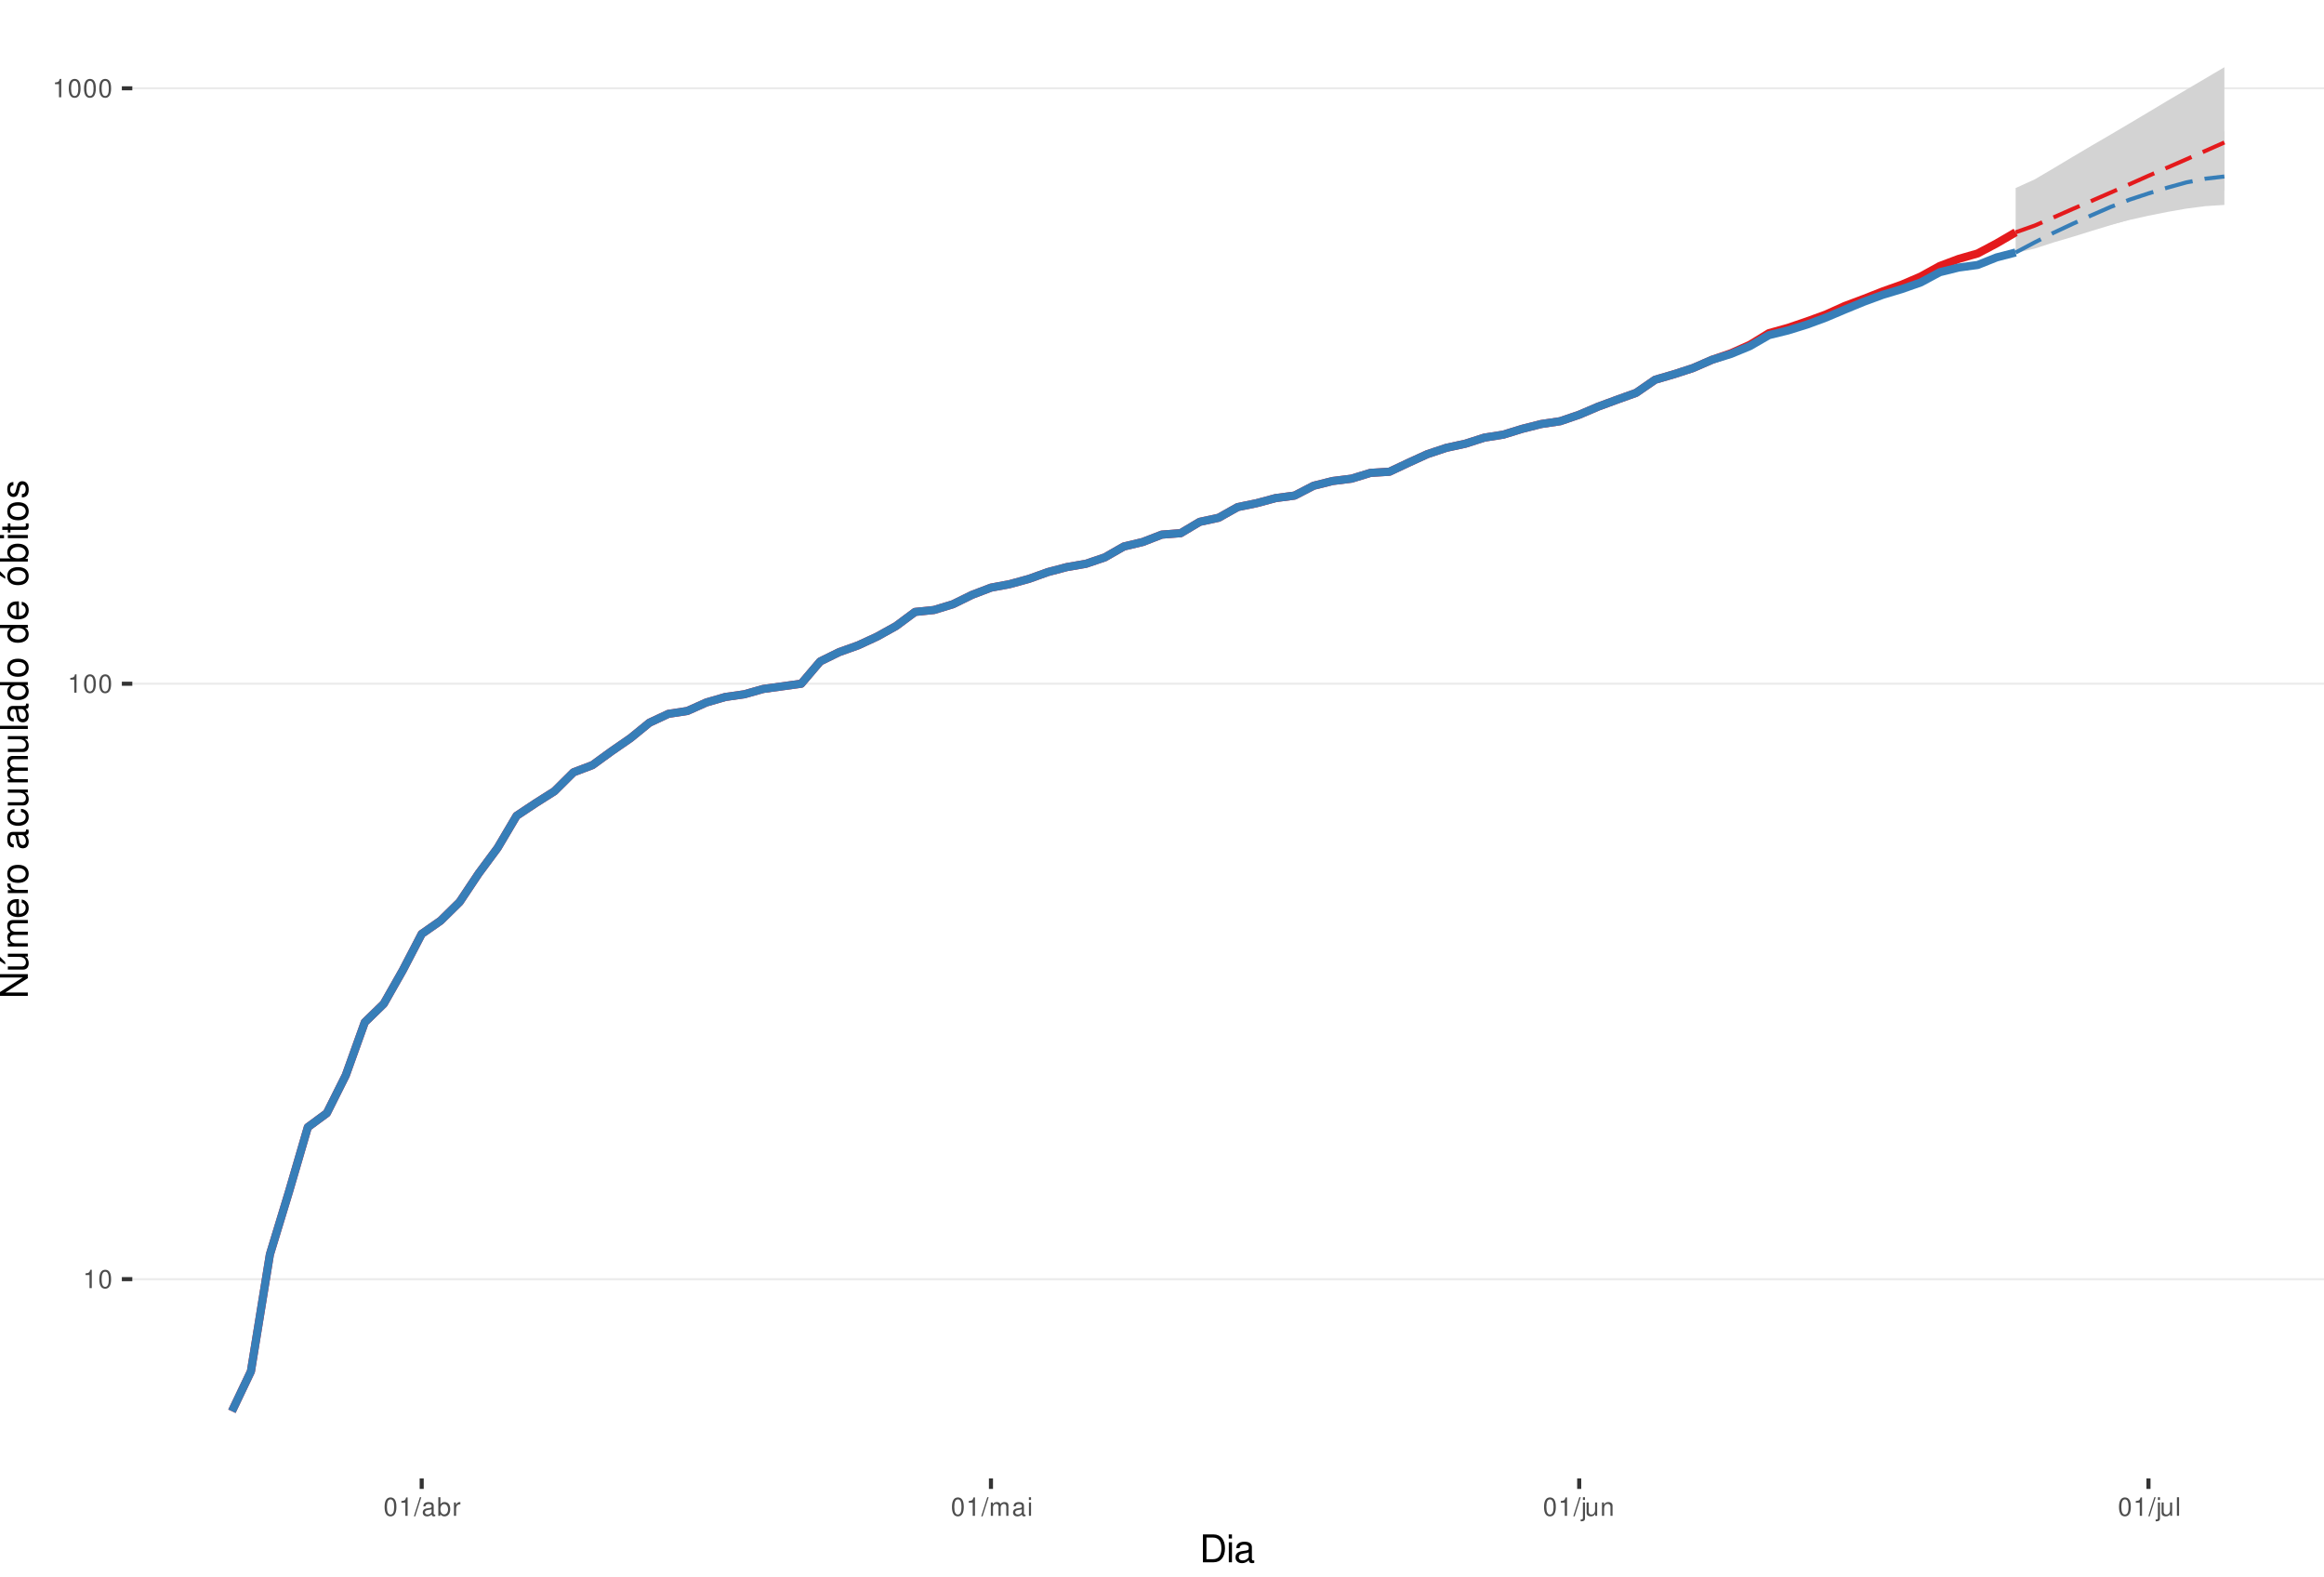
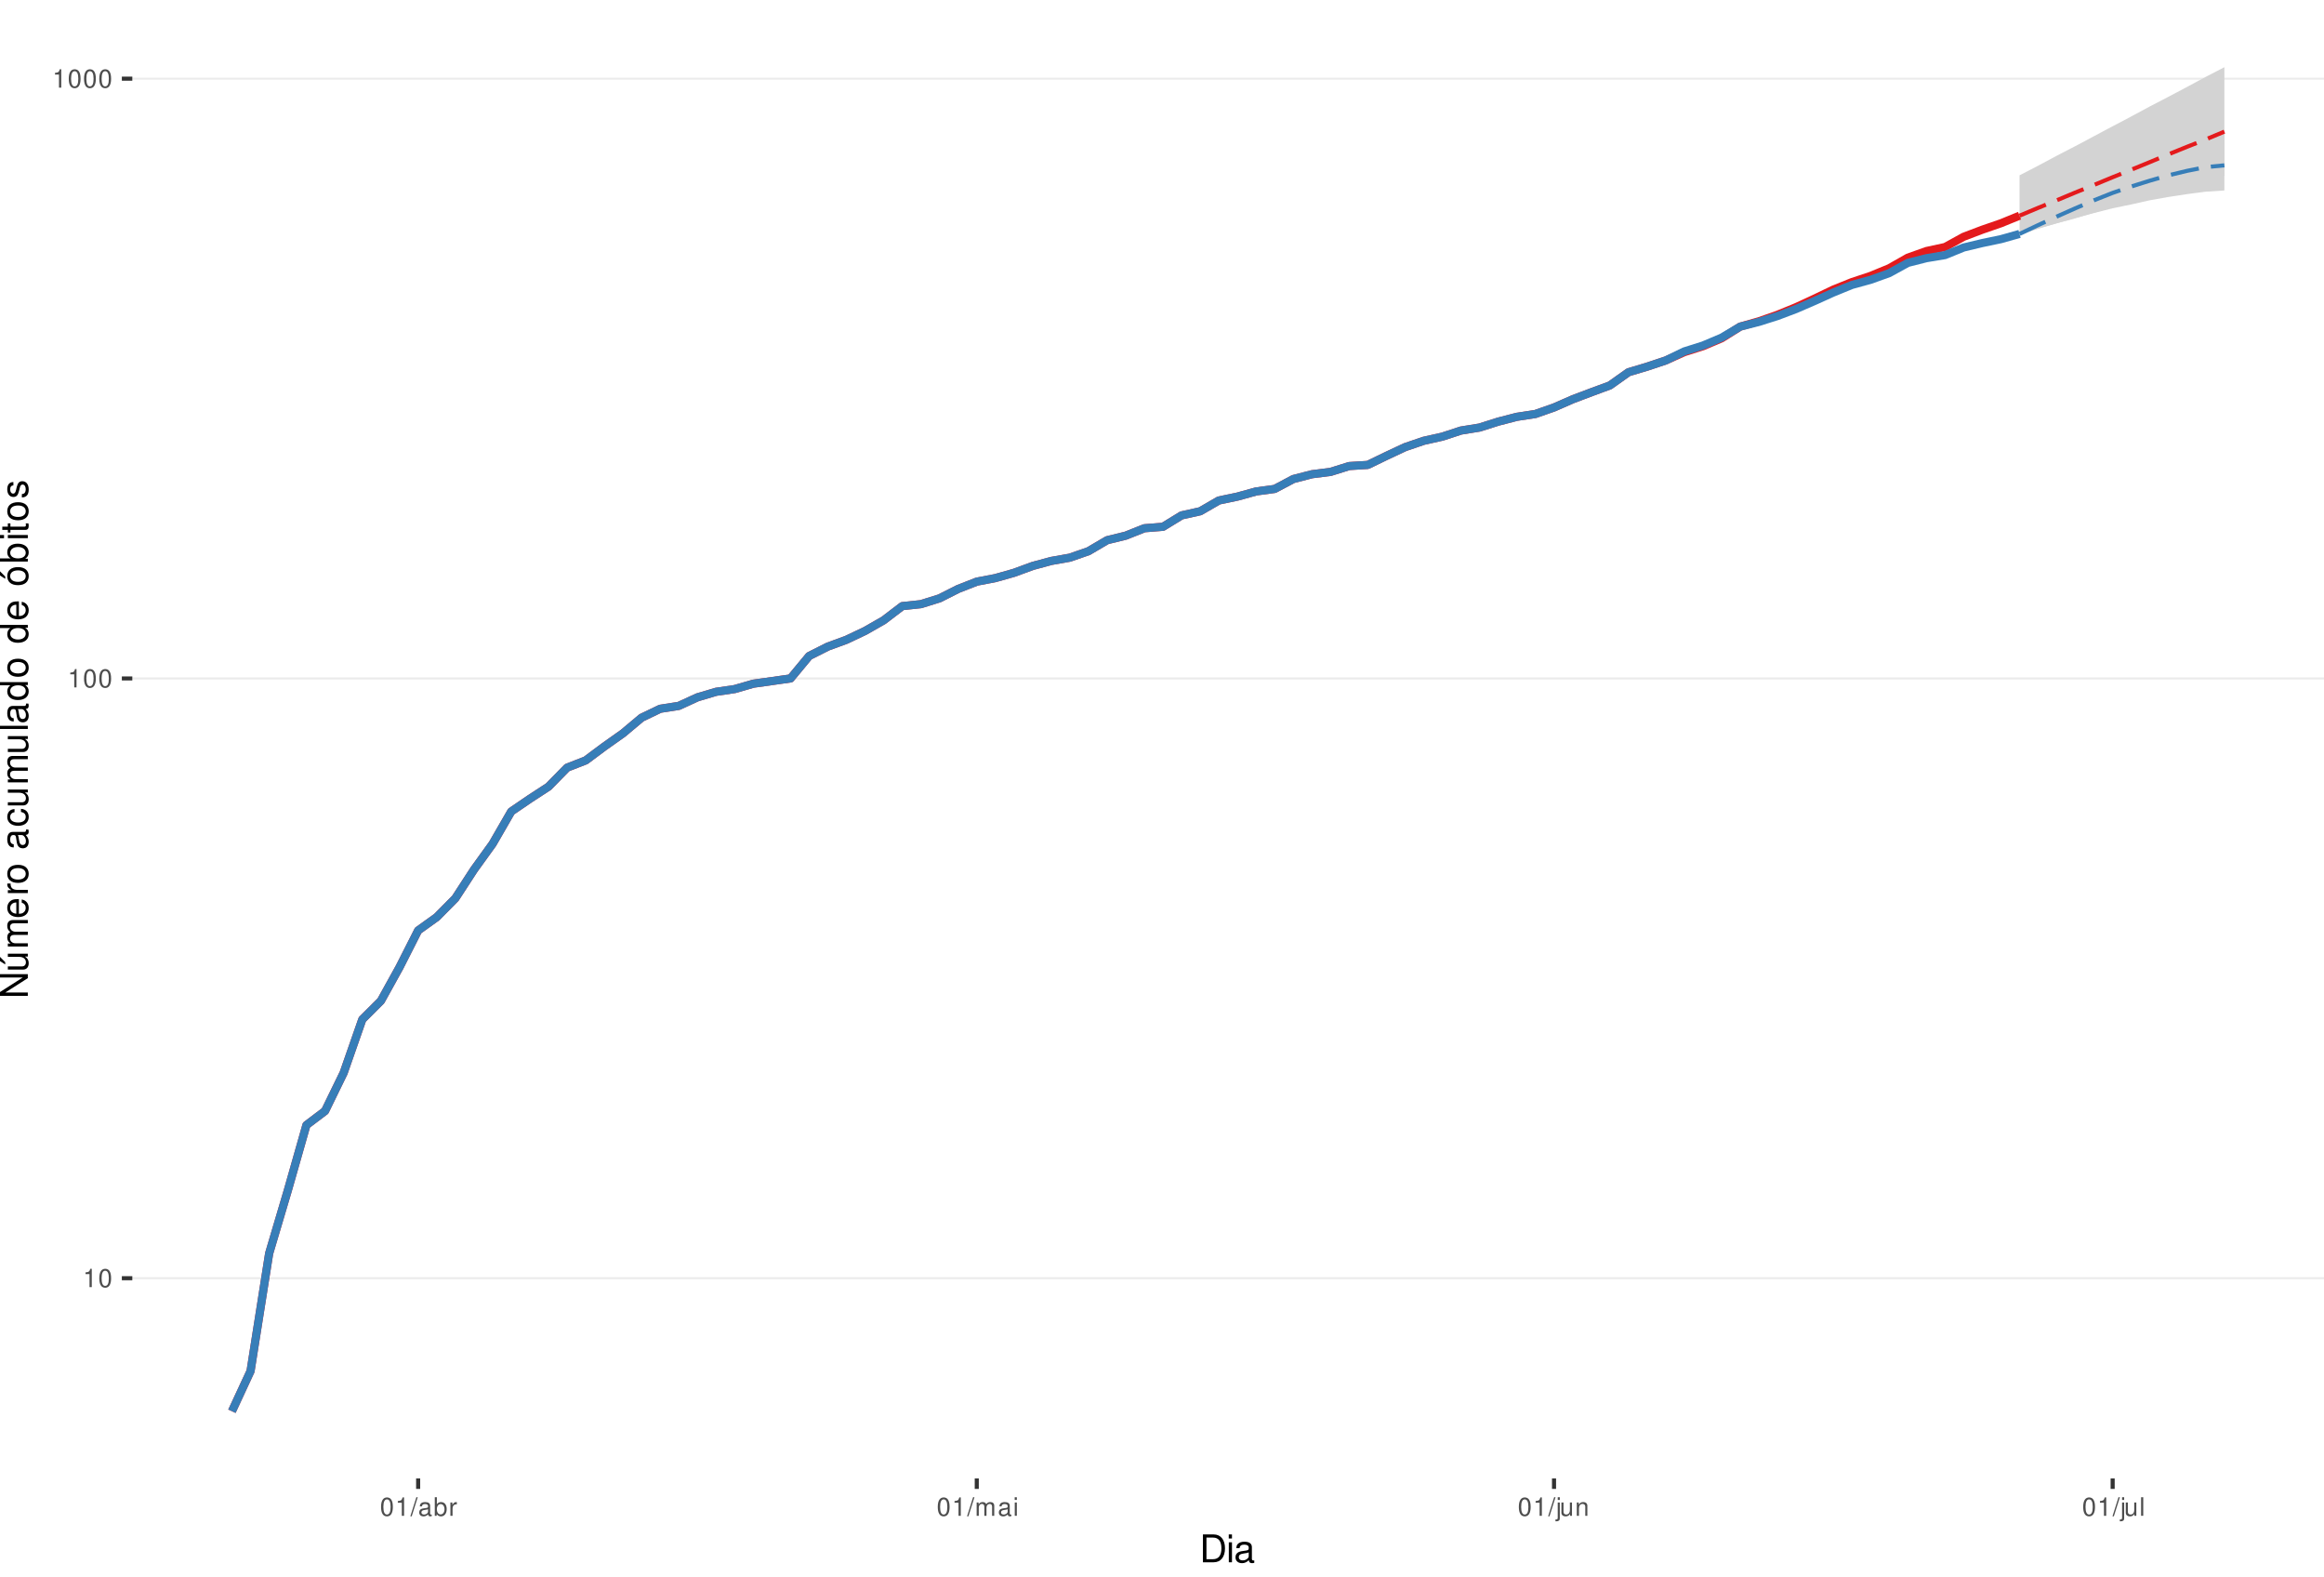
<svg xmlns="http://www.w3.org/2000/svg" xmlns:xlink="http://www.w3.org/1999/xlink" width="609pt" height="413pt" viewBox="0 0 609 413" version="1.1">
  <defs>
    <g>
      <symbol overflow="visible" id="glyph0-0">
        <path style="stroke:none;" d="" />
      </symbol>
      <symbol overflow="visible" id="glyph0-1">
        <path style="stroke:none;" d="M 1.719 -3.422 L 1.719 0 L 2.312 0 L 2.312 -4.812 L 1.922 -4.812 C 1.719 -4.078 1.578 -3.969 0.672 -3.859 L 0.672 -3.422 Z M 1.719 -3.422 " />
      </symbol>
      <symbol overflow="visible" id="glyph0-2">
        <path style="stroke:none;" d="M 1.828 -4.812 C 1.391 -4.812 0.984 -4.609 0.75 -4.281 C 0.438 -3.859 0.281 -3.219 0.281 -2.328 C 0.281 -0.703 0.812 0.156 1.828 0.156 C 2.828 0.156 3.375 -0.703 3.375 -2.297 C 3.375 -3.219 3.234 -3.844 2.922 -4.281 C 2.672 -4.625 2.281 -4.812 1.828 -4.812 Z M 1.828 -4.297 C 2.469 -4.297 2.781 -3.641 2.781 -2.344 C 2.781 -0.969 2.469 -0.328 1.812 -0.328 C 1.203 -0.328 0.891 -1 0.891 -2.328 C 0.891 -3.641 1.203 -4.297 1.828 -4.297 Z M 1.828 -4.297 " />
      </symbol>
      <symbol overflow="visible" id="glyph0-3">
        <path style="stroke:none;" d="M 1.531 -4.859 L -0.047 0.141 L 0.312 0.141 L 1.891 -4.859 Z M 1.531 -4.859 " />
      </symbol>
      <symbol overflow="visible" id="glyph0-4">
        <path style="stroke:none;" d="M 3.562 -0.328 C 3.5 -0.312 3.469 -0.312 3.438 -0.312 C 3.25 -0.312 3.141 -0.406 3.141 -0.578 L 3.141 -2.641 C 3.141 -3.25 2.688 -3.594 1.828 -3.594 C 1.312 -3.594 0.906 -3.438 0.672 -3.188 C 0.516 -3 0.453 -2.797 0.438 -2.453 L 0.984 -2.453 C 1.031 -2.875 1.297 -3.078 1.812 -3.078 C 2.312 -3.078 2.594 -2.891 2.594 -2.562 L 2.594 -2.406 C 2.578 -2.172 2.469 -2.078 2.016 -2.031 C 1.219 -1.922 1.109 -1.891 0.891 -1.812 C 0.484 -1.641 0.281 -1.328 0.281 -0.875 C 0.281 -0.25 0.719 0.156 1.422 0.156 C 1.859 0.156 2.219 0 2.609 -0.359 C 2.656 0 2.828 0.156 3.188 0.156 C 3.297 0.156 3.375 0.141 3.562 0.094 Z M 2.594 -1.094 C 2.594 -0.906 2.531 -0.797 2.375 -0.641 C 2.141 -0.438 1.875 -0.328 1.547 -0.328 C 1.109 -0.328 0.859 -0.547 0.859 -0.891 C 0.859 -1.266 1.094 -1.438 1.703 -1.531 C 2.297 -1.609 2.406 -1.641 2.594 -1.719 Z M 2.594 -1.094 " />
      </symbol>
      <symbol overflow="visible" id="glyph0-5">
        <path style="stroke:none;" d="M 0.359 -4.859 L 0.359 0 L 0.859 0 L 0.859 -0.453 C 1.125 -0.047 1.484 0.156 1.969 0.156 C 2.875 0.156 3.484 -0.594 3.484 -1.75 C 3.484 -2.891 2.922 -3.594 1.984 -3.594 C 1.516 -3.594 1.172 -3.406 0.906 -3.016 L 0.906 -4.859 Z M 1.891 -3.062 C 2.5 -3.062 2.906 -2.531 2.906 -1.703 C 2.906 -0.906 2.484 -0.359 1.891 -0.359 C 1.297 -0.359 0.906 -0.906 0.906 -1.719 C 0.906 -2.531 1.297 -3.062 1.891 -3.062 Z M 1.891 -3.062 " />
      </symbol>
      <symbol overflow="visible" id="glyph0-6">
        <path style="stroke:none;" d="M 0.453 -3.484 L 0.453 0 L 1.016 0 L 1.016 -1.812 C 1.031 -2.656 1.375 -3.016 2.141 -3 L 2.141 -3.562 C 2.047 -3.578 1.984 -3.594 1.922 -3.594 C 1.562 -3.594 1.297 -3.375 0.969 -2.859 L 0.969 -3.484 Z M 0.453 -3.484 " />
      </symbol>
      <symbol overflow="visible" id="glyph0-7">
        <path style="stroke:none;" d="M 0.469 -3.484 L 0.469 0 L 1.031 0 L 1.031 -2.188 C 1.031 -2.703 1.391 -3.109 1.844 -3.109 C 2.25 -3.109 2.484 -2.844 2.484 -2.406 L 2.484 0 L 3.047 0 L 3.047 -2.188 C 3.047 -2.703 3.422 -3.109 3.875 -3.109 C 4.266 -3.109 4.516 -2.844 4.516 -2.406 L 4.516 0 L 5.078 0 L 5.078 -2.609 C 5.078 -3.234 4.719 -3.594 4.062 -3.594 C 3.594 -3.594 3.312 -3.453 2.984 -3.062 C 2.781 -3.422 2.5 -3.594 2.047 -3.594 C 1.578 -3.594 1.266 -3.422 0.984 -3 L 0.984 -3.484 Z M 0.469 -3.484 " />
      </symbol>
      <symbol overflow="visible" id="glyph0-8">
        <path style="stroke:none;" d="M 1 -3.484 L 0.453 -3.484 L 0.453 0 L 1 0 Z M 1 -4.859 L 0.438 -4.859 L 0.438 -4.156 L 1 -4.156 Z M 1 -4.859 " />
      </symbol>
      <symbol overflow="visible" id="glyph0-9">
        <path style="stroke:none;" d="M 0.469 -3.484 L 0.469 0.5 C 0.469 0.859 0.359 0.969 0.016 0.969 C -0.031 0.969 -0.047 0.969 -0.125 0.953 L -0.125 1.438 C -0.047 1.438 -0.016 1.453 0.062 1.453 C 0.688 1.453 1.016 1.203 1.016 0.719 L 1.016 -3.484 Z M 1.016 -4.859 L 0.469 -4.859 L 0.469 -4.156 L 1.016 -4.156 Z M 1.016 -4.859 " />
      </symbol>
      <symbol overflow="visible" id="glyph0-10">
        <path style="stroke:none;" d="M 3.203 0 L 3.203 -3.484 L 2.656 -3.484 L 2.656 -1.516 C 2.656 -0.797 2.281 -0.328 1.703 -0.328 C 1.266 -0.328 0.984 -0.594 0.984 -1.016 L 0.984 -3.484 L 0.438 -3.484 L 0.438 -0.797 C 0.438 -0.219 0.859 0.156 1.547 0.156 C 2.062 0.156 2.391 -0.031 2.703 -0.484 L 2.703 0 Z M 3.203 0 " />
      </symbol>
      <symbol overflow="visible" id="glyph0-11">
        <path style="stroke:none;" d="M 0.469 -3.484 L 0.469 0 L 1.031 0 L 1.031 -1.922 C 1.031 -2.641 1.391 -3.109 1.969 -3.109 C 2.406 -3.109 2.688 -2.828 2.688 -2.422 L 2.688 0 L 3.234 0 L 3.234 -2.641 C 3.234 -3.219 2.812 -3.594 2.141 -3.594 C 1.625 -3.594 1.281 -3.391 0.984 -2.906 L 0.984 -3.484 Z M 0.469 -3.484 " />
      </symbol>
      <symbol overflow="visible" id="glyph0-12">
        <path style="stroke:none;" d="M 1.016 -4.859 L 0.453 -4.859 L 0.453 0 L 1.016 0 Z M 1.016 -4.859 " />
      </symbol>
      <symbol overflow="visible" id="glyph1-0">
        <path style="stroke:none;" d="" />
      </symbol>
      <symbol overflow="visible" id="glyph1-1">
        <path style="stroke:none;" d="M 0.891 0 L 3.703 0 C 5.547 0 6.672 -1.375 6.672 -3.656 C 6.672 -5.906 5.547 -7.297 3.703 -7.297 L 0.891 -7.297 Z M 1.812 -0.812 L 1.812 -6.469 L 3.547 -6.469 C 4.984 -6.469 5.734 -5.5 5.734 -3.641 C 5.734 -1.797 4.984 -0.812 3.547 -0.812 Z M 1.812 -0.812 " />
      </symbol>
      <symbol overflow="visible" id="glyph1-2">
        <path style="stroke:none;" d="M 1.5 -5.234 L 0.672 -5.234 L 0.672 0 L 1.5 0 Z M 1.5 -7.297 L 0.656 -7.297 L 0.656 -6.234 L 1.5 -6.234 Z M 1.5 -7.297 " />
      </symbol>
      <symbol overflow="visible" id="glyph1-3">
        <path style="stroke:none;" d="M 5.344 -0.484 C 5.266 -0.469 5.219 -0.469 5.172 -0.469 C 4.875 -0.469 4.719 -0.625 4.719 -0.875 L 4.719 -3.953 C 4.719 -4.891 4.047 -5.391 2.75 -5.391 C 1.984 -5.391 1.375 -5.172 1.016 -4.781 C 0.766 -4.516 0.672 -4.203 0.656 -3.688 L 1.484 -3.688 C 1.562 -4.328 1.938 -4.625 2.719 -4.625 C 3.484 -4.625 3.891 -4.344 3.891 -3.844 L 3.891 -3.625 C 3.875 -3.266 3.703 -3.125 3.016 -3.047 C 1.844 -2.891 1.656 -2.844 1.344 -2.719 C 0.734 -2.453 0.422 -2 0.422 -1.312 C 0.422 -0.375 1.078 0.234 2.141 0.234 C 2.797 0.234 3.328 0 3.922 -0.547 C 3.984 0 4.234 0.234 4.781 0.234 C 4.953 0.234 5.062 0.203 5.344 0.141 Z M 3.891 -1.656 C 3.891 -1.375 3.812 -1.203 3.562 -0.969 C 3.219 -0.656 2.812 -0.5 2.312 -0.5 C 1.672 -0.5 1.297 -0.812 1.297 -1.344 C 1.297 -1.891 1.656 -2.172 2.547 -2.297 C 3.438 -2.422 3.609 -2.453 3.891 -2.594 Z M 3.891 -1.656 " />
      </symbol>
      <symbol overflow="visible" id="glyph2-0">
        <path style="stroke:none;" d="" />
      </symbol>
      <symbol overflow="visible" id="glyph2-1">
        <path style="stroke:none;" d="M -7.297 -6.453 L -7.297 -5.578 L -1.328 -5.578 L -7.297 -1.766 L -7.297 -0.766 L 0 -0.766 L 0 -1.641 L -5.906 -1.641 L 0 -5.406 L 0 -6.453 Z M -7.297 -6.453 " />
      </symbol>
      <symbol overflow="visible" id="glyph2-2">
        <path style="stroke:none;" d="M 0 -4.812 L -5.234 -4.812 L -5.234 -3.984 L -2.266 -3.984 C -1.203 -3.984 -0.5 -3.438 -0.5 -2.562 C -0.5 -1.906 -0.906 -1.484 -1.531 -1.484 L -5.234 -1.484 L -5.234 -0.656 L -1.203 -0.656 C -0.328 -0.656 0.234 -1.297 0.234 -2.312 C 0.234 -3.094 -0.047 -3.578 -0.734 -4.062 L 0 -4.062 Z M -7.406 -2.953 L -5.922 -2 L -5.922 -2.594 L -7.406 -4.094 Z M -7.406 -2.953 " />
      </symbol>
      <symbol overflow="visible" id="glyph2-3">
        <path style="stroke:none;" d="M -5.234 -0.703 L 0 -0.703 L 0 -1.547 L -3.297 -1.547 C -4.047 -1.547 -4.656 -2.094 -4.656 -2.766 C -4.656 -3.391 -4.281 -3.734 -3.609 -3.734 L 0 -3.734 L 0 -4.578 L -3.297 -4.578 C -4.047 -4.578 -4.656 -5.125 -4.656 -5.812 C -4.656 -6.422 -4.266 -6.781 -3.609 -6.781 L 0 -6.781 L 0 -7.625 L -3.938 -7.625 C -4.875 -7.625 -5.391 -7.078 -5.391 -6.094 C -5.391 -5.406 -5.188 -4.984 -4.594 -4.484 C -5.156 -4.188 -5.391 -3.766 -5.391 -3.078 C -5.391 -2.375 -5.125 -1.906 -4.5 -1.469 L -5.234 -1.469 Z M -5.234 -0.703 " />
      </symbol>
      <symbol overflow="visible" id="glyph2-4">
        <path style="stroke:none;" d="M -2.344 -5.125 C -3.141 -5.125 -3.625 -5.062 -4.016 -4.922 C -4.875 -4.578 -5.391 -3.781 -5.391 -2.797 C -5.391 -1.344 -4.281 -0.406 -2.547 -0.406 C -0.812 -0.406 0.234 -1.297 0.234 -2.781 C 0.234 -3.984 -0.453 -4.812 -1.594 -5.016 L -1.594 -4.188 C -0.906 -3.953 -0.547 -3.484 -0.547 -2.812 C -0.547 -2.281 -0.781 -1.828 -1.219 -1.547 C -1.516 -1.344 -1.812 -1.281 -2.344 -1.266 Z M -3.016 -1.297 C -3.984 -1.359 -4.625 -1.953 -4.625 -2.797 C -4.625 -3.641 -3.953 -4.234 -3.016 -4.234 Z M -3.016 -1.297 " />
      </symbol>
      <symbol overflow="visible" id="glyph2-5">
        <path style="stroke:none;" d="M -5.234 -0.688 L 0 -0.688 L 0 -1.531 L -2.719 -1.531 C -3.984 -1.547 -4.547 -2.062 -4.516 -3.203 L -5.359 -3.203 C -5.375 -3.062 -5.391 -2.984 -5.391 -2.891 C -5.391 -2.344 -5.062 -1.938 -4.297 -1.453 L -5.234 -1.453 Z M -5.234 -0.688 " />
      </symbol>
      <symbol overflow="visible" id="glyph2-6">
        <path style="stroke:none;" d="M -5.391 -2.719 C -5.391 -1.234 -4.344 -0.359 -2.578 -0.359 C -0.812 -0.359 0.234 -1.234 0.234 -2.734 C 0.234 -4.203 -0.812 -5.094 -2.547 -5.094 C -4.359 -5.094 -5.391 -4.234 -5.391 -2.719 Z M -4.625 -2.734 C -4.625 -3.672 -3.844 -4.234 -2.547 -4.234 C -1.312 -4.234 -0.547 -3.656 -0.547 -2.734 C -0.547 -1.797 -1.312 -1.234 -2.578 -1.234 C -3.844 -1.234 -4.625 -1.797 -4.625 -2.734 Z M -4.625 -2.734 " />
      </symbol>
      <symbol overflow="visible" id="glyph2-7">
        <path style="stroke:none;" d="" />
      </symbol>
      <symbol overflow="visible" id="glyph2-8">
        <path style="stroke:none;" d="M -0.484 -5.344 C -0.469 -5.266 -0.469 -5.219 -0.469 -5.172 C -0.469 -4.875 -0.625 -4.719 -0.875 -4.719 L -3.953 -4.719 C -4.891 -4.719 -5.391 -4.047 -5.391 -2.75 C -5.391 -1.984 -5.172 -1.375 -4.781 -1.016 C -4.516 -0.766 -4.203 -0.672 -3.688 -0.656 L -3.688 -1.484 C -4.328 -1.562 -4.625 -1.938 -4.625 -2.719 C -4.625 -3.484 -4.344 -3.891 -3.844 -3.891 L -3.625 -3.891 C -3.266 -3.875 -3.125 -3.703 -3.047 -3.016 C -2.891 -1.844 -2.844 -1.656 -2.719 -1.344 C -2.453 -0.734 -2 -0.422 -1.312 -0.422 C -0.375 -0.422 0.234 -1.078 0.234 -2.141 C 0.234 -2.797 0 -3.328 -0.547 -3.922 C 0 -3.984 0.234 -4.234 0.234 -4.781 C 0.234 -4.953 0.203 -5.062 0.141 -5.344 Z M -1.656 -3.891 C -1.375 -3.891 -1.203 -3.812 -0.969 -3.562 C -0.656 -3.219 -0.5 -2.812 -0.5 -2.312 C -0.5 -1.672 -0.812 -1.297 -1.344 -1.297 C -1.891 -1.297 -2.172 -1.656 -2.297 -2.547 C -2.422 -3.438 -2.453 -3.609 -2.594 -3.891 Z M -1.656 -3.891 " />
      </symbol>
      <symbol overflow="visible" id="glyph2-9">
        <path style="stroke:none;" d="M -3.484 -4.703 C -3.984 -4.672 -4.312 -4.562 -4.609 -4.359 C -5.094 -4 -5.391 -3.375 -5.391 -2.641 C -5.391 -1.219 -4.266 -0.312 -2.531 -0.312 C -0.844 -0.312 0.234 -1.203 0.234 -2.625 C 0.234 -3.875 -0.516 -4.672 -1.797 -4.766 L -1.797 -3.938 C -0.953 -3.797 -0.547 -3.359 -0.547 -2.656 C -0.547 -1.734 -1.297 -1.188 -2.531 -1.188 C -3.844 -1.188 -4.625 -1.719 -4.625 -2.625 C -4.625 -3.328 -4.203 -3.766 -3.484 -3.875 Z M -3.484 -4.703 " />
      </symbol>
      <symbol overflow="visible" id="glyph2-10">
        <path style="stroke:none;" d="M 0 -4.812 L -5.234 -4.812 L -5.234 -3.984 L -2.266 -3.984 C -1.203 -3.984 -0.5 -3.438 -0.5 -2.562 C -0.5 -1.906 -0.906 -1.484 -1.531 -1.484 L -5.234 -1.484 L -5.234 -0.656 L -1.203 -0.656 C -0.328 -0.656 0.234 -1.297 0.234 -2.312 C 0.234 -3.094 -0.047 -3.578 -0.734 -4.062 L 0 -4.062 Z M 0 -4.812 " />
      </symbol>
      <symbol overflow="visible" id="glyph2-11">
        <path style="stroke:none;" d="M -7.297 -1.516 L -7.297 -0.688 L 0 -0.688 L 0 -1.516 Z M -7.297 -1.516 " />
      </symbol>
      <symbol overflow="visible" id="glyph2-12">
        <path style="stroke:none;" d="M -7.297 -4.953 L -7.297 -4.125 L -4.578 -4.125 C -5.109 -3.766 -5.391 -3.203 -5.391 -2.516 C -5.391 -1.156 -4.297 -0.266 -2.625 -0.266 C -0.859 -0.266 0.234 -1.125 0.234 -2.547 C 0.234 -3.266 -0.047 -3.766 -0.688 -4.203 L 0 -4.203 L 0 -4.953 Z M -4.609 -2.656 C -4.609 -3.547 -3.812 -4.125 -2.562 -4.125 C -1.344 -4.125 -0.547 -3.547 -0.547 -2.656 C -0.547 -1.734 -1.359 -1.125 -2.578 -1.125 C -3.797 -1.125 -4.609 -1.734 -4.609 -2.656 Z M -4.609 -2.656 " />
      </symbol>
      <symbol overflow="visible" id="glyph2-13">
        <path style="stroke:none;" d="M -5.391 -2.719 C -5.391 -1.234 -4.344 -0.359 -2.578 -0.359 C -0.812 -0.359 0.234 -1.234 0.234 -2.734 C 0.234 -4.203 -0.812 -5.094 -2.547 -5.094 C -4.359 -5.094 -5.391 -4.234 -5.391 -2.719 Z M -4.625 -2.734 C -4.625 -3.672 -3.844 -4.234 -2.547 -4.234 C -1.312 -4.234 -0.547 -3.656 -0.547 -2.734 C -0.547 -1.797 -1.312 -1.234 -2.578 -1.234 C -3.844 -1.234 -4.625 -1.797 -4.625 -2.734 Z M -7.406 -2.984 L -5.922 -2.016 L -5.922 -2.625 L -7.406 -4.109 Z M -7.406 -2.984 " />
      </symbol>
      <symbol overflow="visible" id="glyph2-14">
        <path style="stroke:none;" d="M -7.297 -0.547 L 0 -0.547 L 0 -1.297 L -0.672 -1.297 C -0.062 -1.688 0.234 -2.219 0.234 -2.953 C 0.234 -4.328 -0.906 -5.234 -2.641 -5.234 C -4.344 -5.234 -5.391 -4.375 -5.391 -2.984 C -5.391 -2.266 -5.125 -1.766 -4.531 -1.375 L -7.297 -1.375 Z M -4.609 -2.828 C -4.609 -3.766 -3.797 -4.359 -2.547 -4.359 C -1.359 -4.359 -0.547 -3.734 -0.547 -2.828 C -0.547 -1.938 -1.344 -1.375 -2.578 -1.375 C -3.812 -1.375 -4.609 -1.938 -4.609 -2.828 Z M -4.609 -2.828 " />
      </symbol>
      <symbol overflow="visible" id="glyph2-15">
        <path style="stroke:none;" d="M -5.234 -1.5 L -5.234 -0.672 L 0 -0.672 L 0 -1.5 Z M -7.297 -1.5 L -7.297 -0.656 L -6.234 -0.656 L -6.234 -1.5 Z M -7.297 -1.5 " />
      </symbol>
      <symbol overflow="visible" id="glyph2-16">
        <path style="stroke:none;" d="M -5.234 -2.547 L -5.234 -1.688 L -6.688 -1.688 L -6.688 -0.844 L -5.234 -0.844 L -5.234 -0.141 L -4.562 -0.141 L -4.562 -0.844 L -0.594 -0.844 C -0.062 -0.844 0.234 -1.203 0.234 -1.859 C 0.234 -2.078 0.203 -2.266 0.156 -2.547 L -0.547 -2.547 C -0.516 -2.422 -0.5 -2.312 -0.5 -2.141 C -0.5 -1.781 -0.594 -1.688 -0.969 -1.688 L -4.562 -1.688 L -4.562 -2.547 Z M -5.234 -2.547 " />
      </symbol>
      <symbol overflow="visible" id="glyph2-17">
        <path style="stroke:none;" d="M -3.781 -4.375 C -4.812 -4.375 -5.391 -3.688 -5.391 -2.484 C -5.391 -1.266 -4.766 -0.469 -3.797 -0.469 C -2.969 -0.469 -2.578 -0.891 -2.281 -2.125 L -2.094 -2.906 C -1.953 -3.484 -1.734 -3.719 -1.375 -3.719 C -0.875 -3.719 -0.547 -3.234 -0.547 -2.5 C -0.547 -2.047 -0.672 -1.672 -0.891 -1.453 C -1.047 -1.328 -1.188 -1.266 -1.562 -1.219 L -1.562 -0.344 C -0.344 -0.375 0.234 -1.062 0.234 -2.438 C 0.234 -3.75 -0.422 -4.594 -1.438 -4.594 C -2.203 -4.594 -2.641 -4.156 -2.891 -3.109 L -3.078 -2.312 C -3.234 -1.625 -3.453 -1.344 -3.828 -1.344 C -4.312 -1.344 -4.625 -1.766 -4.625 -2.453 C -4.625 -3.125 -4.328 -3.484 -3.781 -3.5 Z M -3.781 -4.375 " />
      </symbol>
    </g>
    <clipPath id="clip1">
      <path d="M 34.672 0 L 609 0 L 609 387.328 L 34.672 387.328 Z M 34.672 0 " />
    </clipPath>
    <clipPath id="clip2">
      <path d="M 34.672 334 L 609 334 L 609 336 L 34.672 336 Z M 34.672 334 " />
    </clipPath>
    <clipPath id="clip3">
-       <path d="M 34.672 178 L 609 178 L 609 180 L 34.672 180 Z M 34.672 178 " />
+       <path d="M 34.672 177 L 609 177 L 609 179 L 34.672 179 Z M 34.672 177 " />
    </clipPath>
    <clipPath id="clip4">
-       <path d="M 34.672 22 L 609 22 L 609 24 L 34.672 24 Z M 34.672 22 " />
+       <path d="M 34.672 20 L 609 20 L 609 21 L 34.672 21 Z M 34.672 20 " />
    </clipPath>
  </defs>
  <g id="surface61">
    <rect x="0" y="0" width="609" height="413" style="fill:rgb(100%,100%,100%);fill-opacity:1;stroke:none;" />
    <rect x="0" y="0" width="609" height="413" style="fill:rgb(100%,100%,100%);fill-opacity:1;stroke:none;" />
    <path style="fill:none;stroke-width:1.067;stroke-linecap:round;stroke-linejoin:round;stroke:rgb(100%,100%,100%);stroke-opacity:1;stroke-miterlimit:10;" d="M 0 413 L 609 413 L 609 0 L 0 0 Z M 0 413 " />
    <g clip-path="url(#clip1)" clip-rule="nonzero">
      <path style=" stroke:none;fill-rule:nonzero;fill:rgb(100%,100%,100%);fill-opacity:1;" d="M 34.672 387.328 L 609 387.328 L 609 0 L 34.672 0 Z M 34.672 387.328 " />
    </g>
    <g clip-path="url(#clip2)" clip-rule="nonzero">
-       <path style="fill:none;stroke-width:0.533;stroke-linecap:butt;stroke-linejoin:round;stroke:rgb(92.157%,92.157%,92.157%);stroke-opacity:1;stroke-miterlimit:10;" d="M 34.672 335.117 L 609 335.117 " />
+       <path style="fill:none;stroke-width:0.533;stroke-linecap:butt;stroke-linejoin:round;stroke:rgb(92.157%,92.157%,92.157%);stroke-opacity:1;stroke-miterlimit:10;" d="M 34.672 334.863 L 609 334.863 " />
    </g>
    <g clip-path="url(#clip3)" clip-rule="nonzero">
-       <path style="fill:none;stroke-width:0.533;stroke-linecap:butt;stroke-linejoin:round;stroke:rgb(92.157%,92.157%,92.157%);stroke-opacity:1;stroke-miterlimit:10;" d="M 34.672 179.125 L 609 179.125 " />
+       <path style="fill:none;stroke-width:0.533;stroke-linecap:butt;stroke-linejoin:round;stroke:rgb(92.157%,92.157%,92.157%);stroke-opacity:1;stroke-miterlimit:10;" d="M 34.672 177.738 L 609 177.738 " />
    </g>
    <g clip-path="url(#clip4)" clip-rule="nonzero">
-       <path style="fill:none;stroke-width:0.533;stroke-linecap:butt;stroke-linejoin:round;stroke:rgb(92.157%,92.157%,92.157%);stroke-opacity:1;stroke-miterlimit:10;" d="M 34.672 23.133 L 609 23.133 " />
-     </g>
-     <path style=" stroke:none;fill-rule:nonzero;fill:rgb(82.745%,82.745%,82.745%);fill-opacity:1;" d="M 528.195 49.262 L 533.168 47.008 L 538.141 44.082 L 543.113 41.105 L 548.086 38.164 L 553.059 35.27 L 558.031 32.332 L 563.004 29.375 L 567.977 26.395 L 572.949 23.473 L 582.895 17.605 L 582.895 49.859 L 577.922 51.387 L 572.949 52.945 L 567.977 54.434 L 563.004 55.957 L 558.031 57.516 L 553.059 58.992 L 548.086 60.504 L 543.113 62.051 L 538.141 63.512 L 533.168 65.129 L 528.195 66.27 Z M 528.195 49.262 " />
-     <path style=" stroke:none;fill-rule:nonzero;fill:rgb(82.745%,82.745%,82.745%);fill-opacity:1;" d="M 528.195 66.145 L 533.168 61.691 L 538.141 57.516 L 543.113 53.578 L 548.086 49.859 L 553.059 46.527 L 558.031 43.621 L 563.004 40.926 L 567.977 38.676 L 572.949 36.66 L 577.922 35.105 L 582.895 34.383 L 582.895 53.684 L 577.922 54.004 L 572.949 54.648 L 567.977 55.52 L 563.004 56.508 L 558.031 57.625 L 553.059 58.879 L 548.086 60.152 L 543.113 61.57 L 538.141 63.02 L 533.168 64.625 Z M 528.195 66.145 " />
-     <path style="fill:none;stroke-width:2.134;stroke-linecap:butt;stroke-linejoin:round;stroke:rgb(89.412%,10.196%,10.98%);stroke-opacity:1;stroke-miterlimit:10;" d="M 60.777 369.723 L 65.75 359.281 L 70.723 328.66 L 75.695 312.32 L 80.668 295.297 L 85.641 291.633 L 90.613 281.699 L 95.586 267.828 L 100.559 262.984 L 105.531 254.23 L 110.504 244.676 L 115.477 241.199 L 120.449 236.301 L 125.422 228.848 L 130.395 222.137 L 135.367 213.73 L 140.336 210.426 L 145.309 207.273 L 150.281 202.328 L 155.254 200.445 L 160.227 196.832 L 165.199 193.398 L 170.172 189.344 L 175.145 187.02 L 180.117 186.262 L 185.09 184.039 L 190.062 182.598 L 195.035 181.891 L 200.008 180.492 L 209.953 179.125 L 214.926 173.285 L 219.898 170.844 L 224.871 169.07 L 229.844 166.773 L 234.816 164.008 L 239.789 160.316 L 244.762 159.805 L 249.734 158.293 L 254.707 155.848 L 259.68 153.953 L 264.652 153.023 L 269.625 151.656 L 274.598 149.871 L 279.57 148.566 L 284.543 147.707 L 289.516 146.023 L 294.488 143.176 L 299.461 141.992 L 304.434 140.062 L 309.402 139.68 L 314.375 136.719 L 319.348 135.641 L 324.32 132.848 L 329.293 131.828 L 334.266 130.492 L 339.238 129.836 L 344.211 127.266 L 349.184 126.02 L 354.156 125.402 L 359.129 123.887 L 364.102 123.586 L 369.074 121.242 L 374.047 118.973 L 379.02 117.32 L 383.992 116.242 L 388.965 114.652 L 393.938 113.871 L 398.91 112.34 L 403.883 111.086 L 408.855 110.348 L 413.828 108.648 L 418.801 106.527 L 423.773 104.699 L 428.746 102.914 L 433.719 99.484 L 438.691 98.035 L 443.664 96.418 L 448.637 94.254 L 453.609 92.535 L 458.582 90.309 L 463.555 87.273 L 468.527 85.891 L 473.5 84.199 L 478.473 82.387 L 483.441 80.152 L 488.414 78.289 L 493.387 76.332 L 498.359 74.57 L 503.332 72.434 L 508.305 69.688 L 513.277 67.824 L 518.25 66.398 L 523.223 63.758 L 528.195 60.859 " />
-     <path style="fill:none;stroke-width:1.067;stroke-linecap:butt;stroke-linejoin:round;stroke:rgb(89.412%,10.196%,10.98%);stroke-opacity:1;stroke-dasharray:7.469,3.201;stroke-miterlimit:10;" d="M 528.195 60.859 L 533.168 59.109 L 538.141 56.953 L 543.113 54.758 L 548.086 52.629 L 553.059 50.465 L 558.031 48.27 L 563.004 46.051 L 567.977 43.898 L 572.949 41.727 L 577.922 39.531 L 582.895 37.324 " />
-     <path style="fill:none;stroke-width:2.134;stroke-linecap:butt;stroke-linejoin:round;stroke:rgb(21.569%,49.412%,72.157%);stroke-opacity:1;stroke-miterlimit:10;" d="M 60.777 369.723 L 65.75 359.281 L 70.723 328.66 L 75.695 312.32 L 80.668 295.297 L 85.641 291.633 L 90.613 281.699 L 95.586 267.828 L 100.559 262.984 L 105.531 254.23 L 110.504 244.676 L 115.477 241.199 L 120.449 236.301 L 125.422 228.848 L 130.395 222.137 L 135.367 213.73 L 140.336 210.426 L 145.309 207.273 L 150.281 202.328 L 155.254 200.445 L 160.227 196.832 L 165.199 193.398 L 170.172 189.344 L 175.145 187.02 L 180.117 186.262 L 185.09 184.039 L 190.062 182.598 L 195.035 181.891 L 200.008 180.492 L 209.953 179.125 L 214.926 173.285 L 219.898 170.844 L 224.871 169.07 L 229.844 166.773 L 234.816 164.008 L 239.789 160.316 L 244.762 159.805 L 249.734 158.293 L 254.707 155.848 L 259.68 153.953 L 264.652 153.023 L 269.625 151.656 L 274.598 149.871 L 279.57 148.566 L 284.543 147.707 L 289.516 146.023 L 294.488 143.176 L 299.461 141.992 L 304.434 140.062 L 309.402 139.68 L 314.375 136.719 L 319.348 135.641 L 324.32 132.848 L 329.293 131.828 L 334.266 130.492 L 339.238 129.836 L 344.211 127.266 L 349.184 126.02 L 354.156 125.402 L 359.129 123.887 L 364.102 123.586 L 369.074 121.242 L 374.047 118.973 L 379.02 117.32 L 383.992 116.242 L 388.965 114.652 L 393.938 113.871 L 398.91 112.34 L 403.883 111.086 L 408.855 110.348 L 413.828 108.648 L 418.801 106.527 L 423.773 104.699 L 428.746 102.914 L 433.719 99.484 L 438.691 98.035 L 443.664 96.418 L 448.637 94.254 L 453.609 92.723 L 458.582 90.672 L 463.555 87.797 L 468.527 86.578 L 473.5 85.039 L 478.473 83.207 L 483.441 81.102 L 488.414 79.059 L 493.387 77.23 L 498.359 75.738 L 503.332 73.996 L 508.305 71.32 L 513.277 70.09 L 518.25 69.418 L 523.223 67.434 L 528.195 66.145 " />
-     <path style="fill:none;stroke-width:1.067;stroke-linecap:butt;stroke-linejoin:round;stroke:rgb(21.569%,49.412%,72.157%);stroke-opacity:1;stroke-dasharray:7.469,3.201;stroke-miterlimit:10;" d="M 528.195 66.145 L 533.168 63.512 L 538.141 60.977 L 543.113 58.648 L 548.086 56.398 L 553.059 54.219 L 558.031 52.316 L 563.004 50.668 L 567.977 49.16 L 572.949 47.781 L 577.922 46.812 L 582.895 46.238 " />
-     <g style="fill:rgb(30.196%,30.196%,30.196%);fill-opacity:1;">
-       <use xlink:href="#glyph0-1" x="21.738" y="337.465" />
-       <use xlink:href="#glyph0-2" x="25.738" y="337.465" />
-     </g>
-     <g style="fill:rgb(30.196%,30.196%,30.196%);fill-opacity:1;">
-       <use xlink:href="#glyph0-1" x="17.738" y="181.473" />
-       <use xlink:href="#glyph0-2" x="21.738" y="181.473" />
-       <use xlink:href="#glyph0-2" x="25.738" y="181.473" />
-     </g>
-     <g style="fill:rgb(30.196%,30.196%,30.196%);fill-opacity:1;">
-       <use xlink:href="#glyph0-1" x="13.738" y="25.48" />
-       <use xlink:href="#glyph0-2" x="17.738" y="25.48" />
-       <use xlink:href="#glyph0-2" x="21.738" y="25.48" />
-       <use xlink:href="#glyph0-2" x="25.738" y="25.48" />
-     </g>
-     <path style="fill:none;stroke-width:1.067;stroke-linecap:butt;stroke-linejoin:round;stroke:rgb(20%,20%,20%);stroke-opacity:1;stroke-miterlimit:10;" d="M 31.93 335.117 L 34.672 335.117 " />
-     <path style="fill:none;stroke-width:1.067;stroke-linecap:butt;stroke-linejoin:round;stroke:rgb(20%,20%,20%);stroke-opacity:1;stroke-miterlimit:10;" d="M 31.93 179.125 L 34.672 179.125 " />
-     <path style="fill:none;stroke-width:1.067;stroke-linecap:butt;stroke-linejoin:round;stroke:rgb(20%,20%,20%);stroke-opacity:1;stroke-miterlimit:10;" d="M 31.93 23.133 L 34.672 23.133 " />
-     <path style="fill:none;stroke-width:1.067;stroke-linecap:butt;stroke-linejoin:round;stroke:rgb(20%,20%,20%);stroke-opacity:1;stroke-miterlimit:10;" d="M 110.504 390.07 L 110.504 387.328 " />
-     <path style="fill:none;stroke-width:1.067;stroke-linecap:butt;stroke-linejoin:round;stroke:rgb(20%,20%,20%);stroke-opacity:1;stroke-miterlimit:10;" d="M 259.68 390.07 L 259.68 387.328 " />
-     <path style="fill:none;stroke-width:1.067;stroke-linecap:butt;stroke-linejoin:round;stroke:rgb(20%,20%,20%);stroke-opacity:1;stroke-miterlimit:10;" d="M 413.828 390.07 L 413.828 387.328 " />
-     <path style="fill:none;stroke-width:1.067;stroke-linecap:butt;stroke-linejoin:round;stroke:rgb(20%,20%,20%);stroke-opacity:1;stroke-miterlimit:10;" d="M 563.004 390.07 L 563.004 387.328 " />
-     <g style="fill:rgb(30.196%,30.196%,30.196%);fill-opacity:1;">
-       <use xlink:href="#glyph0-2" x="100.504" y="397.109" />
-       <use xlink:href="#glyph0-1" x="104.504" y="397.109" />
-       <use xlink:href="#glyph0-3" x="108.504" y="397.109" />
-       <use xlink:href="#glyph0-4" x="110.504" y="397.109" />
-       <use xlink:href="#glyph0-5" x="114.504" y="397.109" />
-       <use xlink:href="#glyph0-6" x="118.504" y="397.109" />
-     </g>
-     <g style="fill:rgb(30.196%,30.196%,30.196%);fill-opacity:1;">
-       <use xlink:href="#glyph0-2" x="249.18" y="397.109" />
-       <use xlink:href="#glyph0-1" x="253.18" y="397.109" />
-       <use xlink:href="#glyph0-3" x="257.18" y="397.109" />
-       <use xlink:href="#glyph0-7" x="259.18" y="397.109" />
-       <use xlink:href="#glyph0-4" x="265.18" y="397.109" />
-       <use xlink:href="#glyph0-8" x="269.18" y="397.109" />
-     </g>
-     <g style="fill:rgb(30.196%,30.196%,30.196%);fill-opacity:1;">
-       <use xlink:href="#glyph0-2" x="404.328" y="397.109" />
-       <use xlink:href="#glyph0-1" x="408.328" y="397.109" />
-       <use xlink:href="#glyph0-3" x="412.328" y="397.109" />
-       <use xlink:href="#glyph0-9" x="414.328" y="397.109" />
-       <use xlink:href="#glyph0-10" x="415.328" y="397.109" />
-       <use xlink:href="#glyph0-11" x="419.328" y="397.109" />
-     </g>
-     <g style="fill:rgb(30.196%,30.196%,30.196%);fill-opacity:1;">
-       <use xlink:href="#glyph0-2" x="555.004" y="397.109" />
-       <use xlink:href="#glyph0-1" x="559.004" y="397.109" />
-       <use xlink:href="#glyph0-3" x="563.004" y="397.109" />
-       <use xlink:href="#glyph0-9" x="565.004" y="397.109" />
-       <use xlink:href="#glyph0-10" x="566.004" y="397.109" />
-       <use xlink:href="#glyph0-12" x="570.004" y="397.109" />
+       <path style="fill:none;stroke-width:0.533;stroke-linecap:butt;stroke-linejoin:round;stroke:rgb(92.157%,92.157%,92.157%);stroke-opacity:1;stroke-miterlimit:10;" d="M 34.672 20.609 L 609 20.609 " />
+     </g>
+     <path style=" stroke:none;fill-rule:nonzero;fill:rgb(82.745%,82.745%,82.745%);fill-opacity:1;" d="M 529.219 45.93 L 534.098 43.406 L 538.977 40.789 L 543.855 38.27 L 548.738 35.668 L 553.617 33.078 L 558.496 30.508 L 563.375 27.875 L 568.254 25.344 L 573.137 22.758 L 578.016 20.133 L 582.895 17.605 L 582.895 46.031 L 578.016 47.43 L 573.137 48.758 L 568.254 50.215 L 563.375 51.598 L 558.496 53.012 L 553.617 54.34 L 548.738 55.695 L 543.855 57.195 L 538.977 58.492 L 534.098 59.934 L 529.219 61.531 Z M 529.219 45.93 " />
+     <path style=" stroke:none;fill-rule:nonzero;fill:rgb(82.745%,82.745%,82.745%);fill-opacity:1;" d="M 529.219 61.281 L 534.098 57.547 L 538.977 54.004 L 543.855 50.641 L 548.738 47.531 L 553.617 44.656 L 558.496 42.18 L 563.375 39.789 L 568.254 37.828 L 573.137 36.094 L 578.016 34.738 L 582.895 34.07 L 582.895 49.902 L 578.016 50.215 L 573.137 50.852 L 568.254 51.598 L 563.375 52.465 L 558.496 53.562 L 553.617 54.562 L 548.738 55.809 L 543.855 57.078 L 538.977 58.492 L 534.098 59.812 Z M 529.219 61.281 " />
+     <path style="fill:none;stroke-width:2.134;stroke-linecap:butt;stroke-linejoin:round;stroke:rgb(89.412%,10.196%,10.98%);stroke-opacity:1;stroke-miterlimit:10;" d="M 60.777 369.723 L 65.656 359.203 L 70.535 328.359 L 75.414 311.902 L 80.297 294.754 L 85.176 291.066 L 90.055 281.059 L 94.934 267.086 L 99.812 262.211 L 104.695 253.391 L 109.574 243.766 L 114.453 240.266 L 119.332 235.328 L 124.211 227.824 L 129.09 221.062 L 133.973 212.594 L 138.852 209.266 L 143.73 206.09 L 148.609 201.109 L 153.488 199.211 L 158.367 195.574 L 163.25 192.117 L 168.129 188.027 L 173.008 185.688 L 177.887 184.926 L 182.766 182.688 L 187.648 181.238 L 192.527 180.523 L 197.406 179.117 L 207.164 177.738 L 212.043 171.855 L 216.926 169.398 L 221.805 167.609 L 226.684 165.297 L 231.562 162.508 L 236.441 158.793 L 241.32 158.277 L 246.203 156.754 L 251.082 154.289 L 255.961 152.383 L 260.84 151.445 L 265.719 150.066 L 270.602 148.273 L 275.48 146.957 L 280.359 146.094 L 285.238 144.395 L 290.117 141.527 L 294.996 140.332 L 299.879 138.391 L 304.758 138.008 L 309.637 135.023 L 314.516 133.938 L 319.395 131.121 L 324.277 130.098 L 329.156 128.75 L 334.035 128.09 L 338.914 125.5 L 343.793 124.242 L 348.672 123.625 L 353.555 122.098 L 358.434 121.797 L 363.312 119.434 L 368.191 117.148 L 373.07 115.484 L 377.949 114.395 L 382.832 112.797 L 387.711 112.012 L 392.59 110.465 L 397.469 109.203 L 402.348 108.457 L 407.23 106.75 L 412.109 104.613 L 416.988 102.77 L 421.867 100.973 L 426.746 97.516 L 431.625 96.059 L 436.508 94.43 L 441.387 92.25 L 446.266 90.707 L 451.145 88.641 L 456.023 85.566 L 460.902 84.168 L 465.785 82.457 L 470.664 80.461 L 475.543 78.203 L 480.422 75.863 L 485.301 73.898 L 490.184 72.277 L 495.062 70.27 L 499.941 67.5 L 504.82 65.762 L 509.699 64.711 L 514.578 62.027 L 519.461 60.176 L 524.34 58.492 L 529.219 56.5 " />
+     <path style="fill:none;stroke-width:1.067;stroke-linecap:butt;stroke-linejoin:round;stroke:rgb(89.412%,10.196%,10.98%);stroke-opacity:1;stroke-dasharray:7.469,3.201;stroke-miterlimit:10;" d="M 529.219 56.5 L 534.098 54.453 L 538.977 52.465 L 543.855 50.426 L 548.738 48.449 L 553.617 46.426 L 558.496 44.465 L 563.375 42.461 L 568.254 40.422 L 573.137 38.445 L 578.016 36.523 L 582.895 34.484 " />
+     <path style="fill:none;stroke-width:2.134;stroke-linecap:butt;stroke-linejoin:round;stroke:rgb(21.569%,49.412%,72.157%);stroke-opacity:1;stroke-miterlimit:10;" d="M 60.777 369.723 L 65.656 359.203 L 70.535 328.359 L 75.414 311.902 L 80.297 294.754 L 85.176 291.066 L 90.055 281.059 L 94.934 267.086 L 99.812 262.211 L 104.695 253.391 L 109.574 243.766 L 114.453 240.266 L 119.332 235.328 L 124.211 227.824 L 129.09 221.062 L 133.973 212.594 L 138.852 209.266 L 143.73 206.09 L 148.609 201.109 L 153.488 199.211 L 158.367 195.574 L 163.25 192.117 L 168.129 188.027 L 173.008 185.688 L 177.887 184.926 L 182.766 182.688 L 187.648 181.238 L 192.527 180.523 L 197.406 179.117 L 207.164 177.738 L 212.043 171.855 L 216.926 169.398 L 221.805 167.609 L 226.684 165.297 L 231.562 162.508 L 236.441 158.793 L 241.32 158.277 L 246.203 156.754 L 251.082 154.289 L 255.961 152.383 L 260.84 151.445 L 265.719 150.066 L 270.602 148.273 L 275.48 146.957 L 280.359 146.094 L 285.238 144.395 L 290.117 141.527 L 294.996 140.332 L 299.879 138.391 L 304.758 138.008 L 309.637 135.023 L 314.516 133.938 L 319.395 131.121 L 324.277 130.098 L 329.156 128.75 L 334.035 128.09 L 338.914 125.5 L 343.793 124.242 L 348.672 123.625 L 353.555 122.098 L 358.434 121.797 L 363.312 119.434 L 368.191 117.148 L 373.07 115.484 L 377.949 114.395 L 382.832 112.797 L 387.711 112.012 L 392.59 110.465 L 397.469 109.203 L 402.348 108.457 L 407.23 106.75 L 412.109 104.613 L 416.988 102.77 L 421.867 100.973 L 426.746 97.516 L 431.625 96.059 L 436.508 94.43 L 441.387 92.055 L 446.266 90.516 L 451.145 88.457 L 456.023 85.566 L 460.902 84.34 L 465.785 82.797 L 470.664 80.953 L 475.543 78.84 L 480.422 76.633 L 485.301 74.645 L 490.184 73.305 L 495.062 71.555 L 499.941 68.871 L 504.82 67.637 L 509.699 66.828 L 514.578 64.84 L 519.461 63.676 L 524.34 62.656 L 529.219 61.281 " />
+     <path style="fill:none;stroke-width:1.067;stroke-linecap:butt;stroke-linejoin:round;stroke:rgb(21.569%,49.412%,72.157%);stroke-opacity:1;stroke-dasharray:7.469,3.201;stroke-miterlimit:10;" d="M 529.219 61.281 L 534.098 58.969 L 538.977 56.73 L 543.855 54.562 L 548.738 52.465 L 553.617 50.531 L 558.496 48.859 L 563.375 47.328 L 568.254 45.93 L 573.137 44.754 L 578.016 43.789 L 582.895 43.312 " />
+     <g style="fill:rgb(30.196%,30.196%,30.196%);fill-opacity:1;">
+       <use xlink:href="#glyph0-1" x="21.738" y="337.211" />
+       <use xlink:href="#glyph0-2" x="25.738" y="337.211" />
+     </g>
+     <g style="fill:rgb(30.196%,30.196%,30.196%);fill-opacity:1;">
+       <use xlink:href="#glyph0-1" x="17.738" y="180.086" />
+       <use xlink:href="#glyph0-2" x="21.738" y="180.086" />
+       <use xlink:href="#glyph0-2" x="25.738" y="180.086" />
+     </g>
+     <g style="fill:rgb(30.196%,30.196%,30.196%);fill-opacity:1;">
+       <use xlink:href="#glyph0-1" x="13.738" y="22.957" />
+       <use xlink:href="#glyph0-2" x="17.738" y="22.957" />
+       <use xlink:href="#glyph0-2" x="21.738" y="22.957" />
+       <use xlink:href="#glyph0-2" x="25.738" y="22.957" />
+     </g>
+     <path style="fill:none;stroke-width:1.067;stroke-linecap:butt;stroke-linejoin:round;stroke:rgb(20%,20%,20%);stroke-opacity:1;stroke-miterlimit:10;" d="M 31.93 334.863 L 34.672 334.863 " />
+     <path style="fill:none;stroke-width:1.067;stroke-linecap:butt;stroke-linejoin:round;stroke:rgb(20%,20%,20%);stroke-opacity:1;stroke-miterlimit:10;" d="M 31.93 177.738 L 34.672 177.738 " />
+     <path style="fill:none;stroke-width:1.067;stroke-linecap:butt;stroke-linejoin:round;stroke:rgb(20%,20%,20%);stroke-opacity:1;stroke-miterlimit:10;" d="M 31.93 20.609 L 34.672 20.609 " />
+     <path style="fill:none;stroke-width:1.067;stroke-linecap:butt;stroke-linejoin:round;stroke:rgb(20%,20%,20%);stroke-opacity:1;stroke-miterlimit:10;" d="M 109.574 390.07 L 109.574 387.328 " />
+     <path style="fill:none;stroke-width:1.067;stroke-linecap:butt;stroke-linejoin:round;stroke:rgb(20%,20%,20%);stroke-opacity:1;stroke-miterlimit:10;" d="M 255.961 390.07 L 255.961 387.328 " />
+     <path style="fill:none;stroke-width:1.067;stroke-linecap:butt;stroke-linejoin:round;stroke:rgb(20%,20%,20%);stroke-opacity:1;stroke-miterlimit:10;" d="M 407.23 390.07 L 407.23 387.328 " />
+     <path style="fill:none;stroke-width:1.067;stroke-linecap:butt;stroke-linejoin:round;stroke:rgb(20%,20%,20%);stroke-opacity:1;stroke-miterlimit:10;" d="M 553.617 390.07 L 553.617 387.328 " />
+     <g style="fill:rgb(30.196%,30.196%,30.196%);fill-opacity:1;">
+       <use xlink:href="#glyph0-2" x="99.574" y="397.109" />
+       <use xlink:href="#glyph0-1" x="103.574" y="397.109" />
+       <use xlink:href="#glyph0-3" x="107.574" y="397.109" />
+       <use xlink:href="#glyph0-4" x="109.574" y="397.109" />
+       <use xlink:href="#glyph0-5" x="113.574" y="397.109" />
+       <use xlink:href="#glyph0-6" x="117.574" y="397.109" />
+     </g>
+     <g style="fill:rgb(30.196%,30.196%,30.196%);fill-opacity:1;">
+       <use xlink:href="#glyph0-2" x="245.461" y="397.109" />
+       <use xlink:href="#glyph0-1" x="249.461" y="397.109" />
+       <use xlink:href="#glyph0-3" x="253.461" y="397.109" />
+       <use xlink:href="#glyph0-7" x="255.461" y="397.109" />
+       <use xlink:href="#glyph0-4" x="261.461" y="397.109" />
+       <use xlink:href="#glyph0-8" x="265.461" y="397.109" />
+     </g>
+     <g style="fill:rgb(30.196%,30.196%,30.196%);fill-opacity:1;">
+       <use xlink:href="#glyph0-2" x="397.73" y="397.109" />
+       <use xlink:href="#glyph0-1" x="401.73" y="397.109" />
+       <use xlink:href="#glyph0-3" x="405.73" y="397.109" />
+       <use xlink:href="#glyph0-9" x="407.73" y="397.109" />
+       <use xlink:href="#glyph0-10" x="408.73" y="397.109" />
+       <use xlink:href="#glyph0-11" x="412.73" y="397.109" />
+     </g>
+     <g style="fill:rgb(30.196%,30.196%,30.196%);fill-opacity:1;">
+       <use xlink:href="#glyph0-2" x="545.617" y="397.109" />
+       <use xlink:href="#glyph0-1" x="549.617" y="397.109" />
+       <use xlink:href="#glyph0-3" x="553.617" y="397.109" />
+       <use xlink:href="#glyph0-9" x="555.617" y="397.109" />
+       <use xlink:href="#glyph0-10" x="556.617" y="397.109" />
+       <use xlink:href="#glyph0-12" x="560.617" y="397.109" />
    </g>
    <g style="fill:rgb(0%,0%,0%);fill-opacity:1;">
      <use xlink:href="#glyph1-1" x="314.336" y="409.29" />
      <use xlink:href="#glyph1-2" x="321.336" y="409.29" />
      <use xlink:href="#glyph1-3" x="323.336" y="409.29" />
    </g>
    <g style="fill:rgb(0%,0%,0%);fill-opacity:1;">
      <use xlink:href="#glyph2-1" x="7.29" y="261.664" />
      <use xlink:href="#glyph2-2" x="7.29" y="254.664" />
      <use xlink:href="#glyph2-3" x="7.29" y="248.664" />
      <use xlink:href="#glyph2-4" x="7.29" y="240.664" />
      <use xlink:href="#glyph2-5" x="7.29" y="234.664" />
      <use xlink:href="#glyph2-6" x="7.29" y="231.664" />
      <use xlink:href="#glyph2-7" x="7.29" y="225.664" />
      <use xlink:href="#glyph2-8" x="7.29" y="222.664" />
      <use xlink:href="#glyph2-9" x="7.29" y="216.664" />
      <use xlink:href="#glyph2-10" x="7.29" y="211.664" />
      <use xlink:href="#glyph2-3" x="7.29" y="205.664" />
      <use xlink:href="#glyph2-10" x="7.29" y="197.664" />
      <use xlink:href="#glyph2-11" x="7.29" y="191.664" />
      <use xlink:href="#glyph2-8" x="7.29" y="189.664" />
      <use xlink:href="#glyph2-12" x="7.29" y="183.664" />
      <use xlink:href="#glyph2-6" x="7.29" y="177.664" />
      <use xlink:href="#glyph2-7" x="7.29" y="171.664" />
      <use xlink:href="#glyph2-12" x="7.29" y="168.664" />
      <use xlink:href="#glyph2-4" x="7.29" y="162.664" />
      <use xlink:href="#glyph2-7" x="7.29" y="156.664" />
      <use xlink:href="#glyph2-13" x="7.29" y="153.664" />
      <use xlink:href="#glyph2-14" x="7.29" y="147.664" />
      <use xlink:href="#glyph2-15" x="7.29" y="141.664" />
      <use xlink:href="#glyph2-16" x="7.29" y="139.664" />
      <use xlink:href="#glyph2-6" x="7.29" y="136.664" />
      <use xlink:href="#glyph2-17" x="7.29" y="130.664" />
    </g>
  </g>
</svg>
